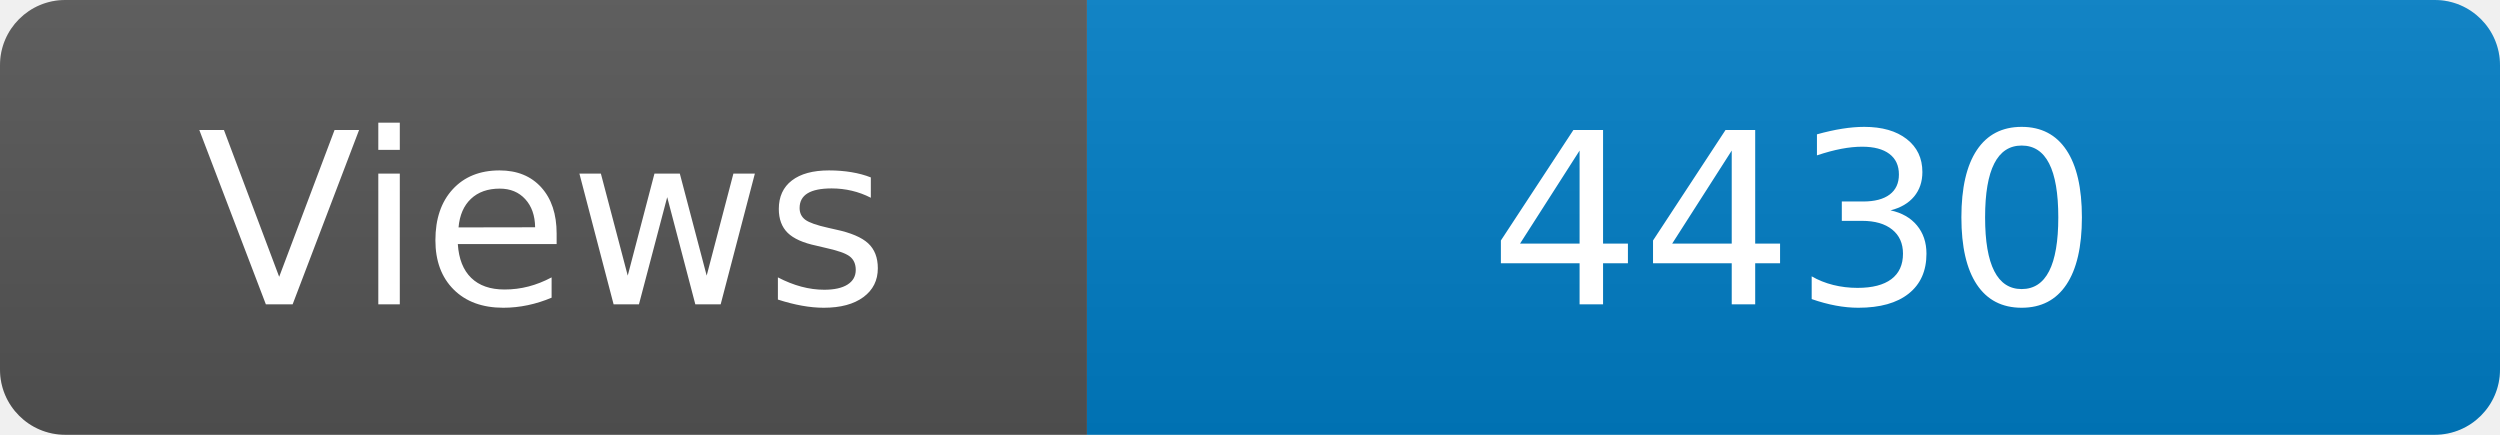
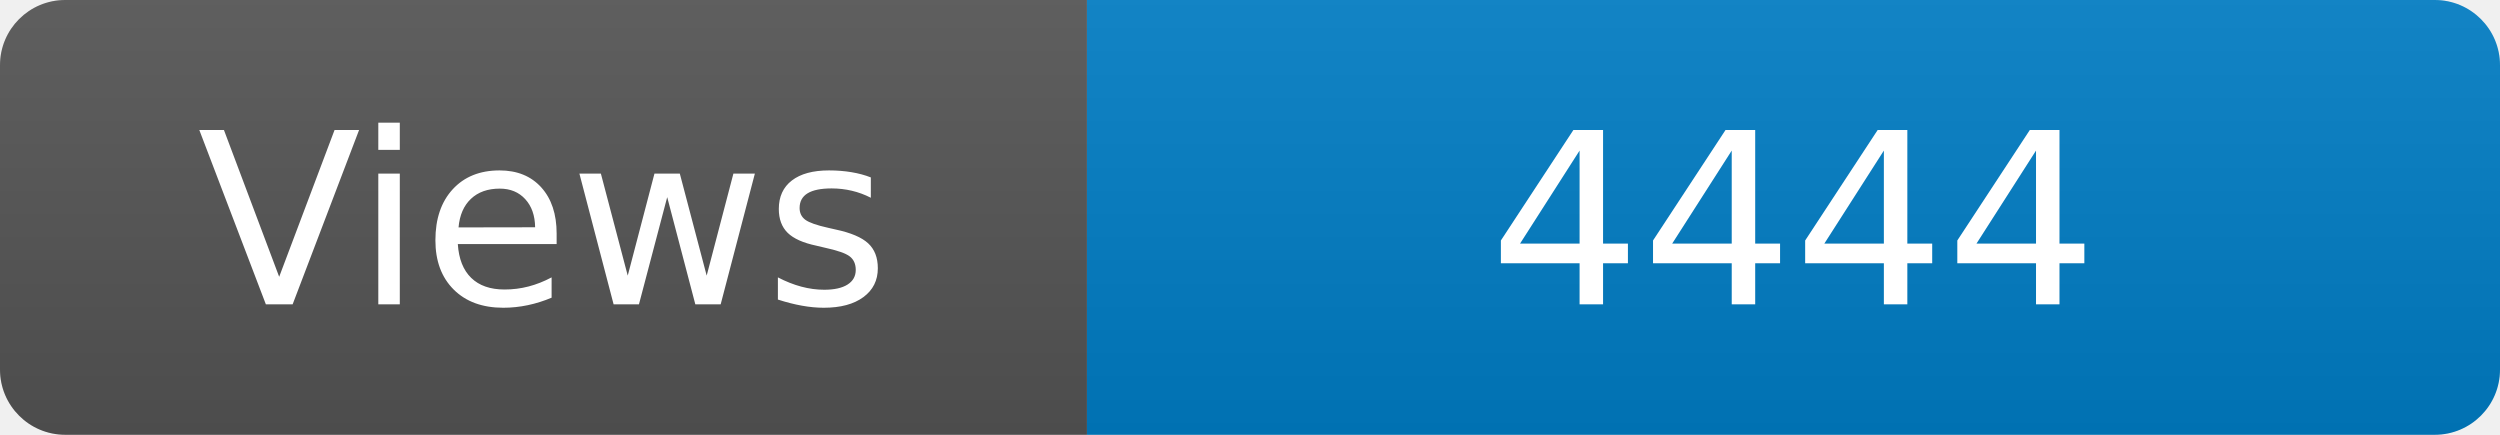
<svg xmlns="http://www.w3.org/2000/svg" width="115" height="20" role="img" aria-label="Maintained?: yes">
  <linearGradient id="s" x2="0" y2="100%">
    <stop offset="0" stop-color="#bbb" stop-opacity=".1" />
    <stop offset="1" stop-opacity=".1" />
  </linearGradient>
  <clipPath id="r">
    <rect width="115" height="20" rx="3" fill="#fff" />
  </clipPath>
  <g clip-path="url(#r)">
    <rect width="50" height="20" fill="#555" />
    <rect x="50" width="160" height="20" fill="#007ec6" />
    <rect width="115" height="20" fill="url(#s)" />
  </g>
  <g fill="#fff" text-anchor="middle" font-family="Verdana,Geneva,DejaVu Sans,sans-serif" font-size="110">
    <text x="250" y="140" transform="scale(.1)" fill="#fff">Views</text>
-     <text x="825" y="140" transform="scale(.1)" fill="#fff">4430</text>
+     <text x="825" y="140" transform="scale(.1)" fill="#fff">4444</text>
  </g>
</svg>
